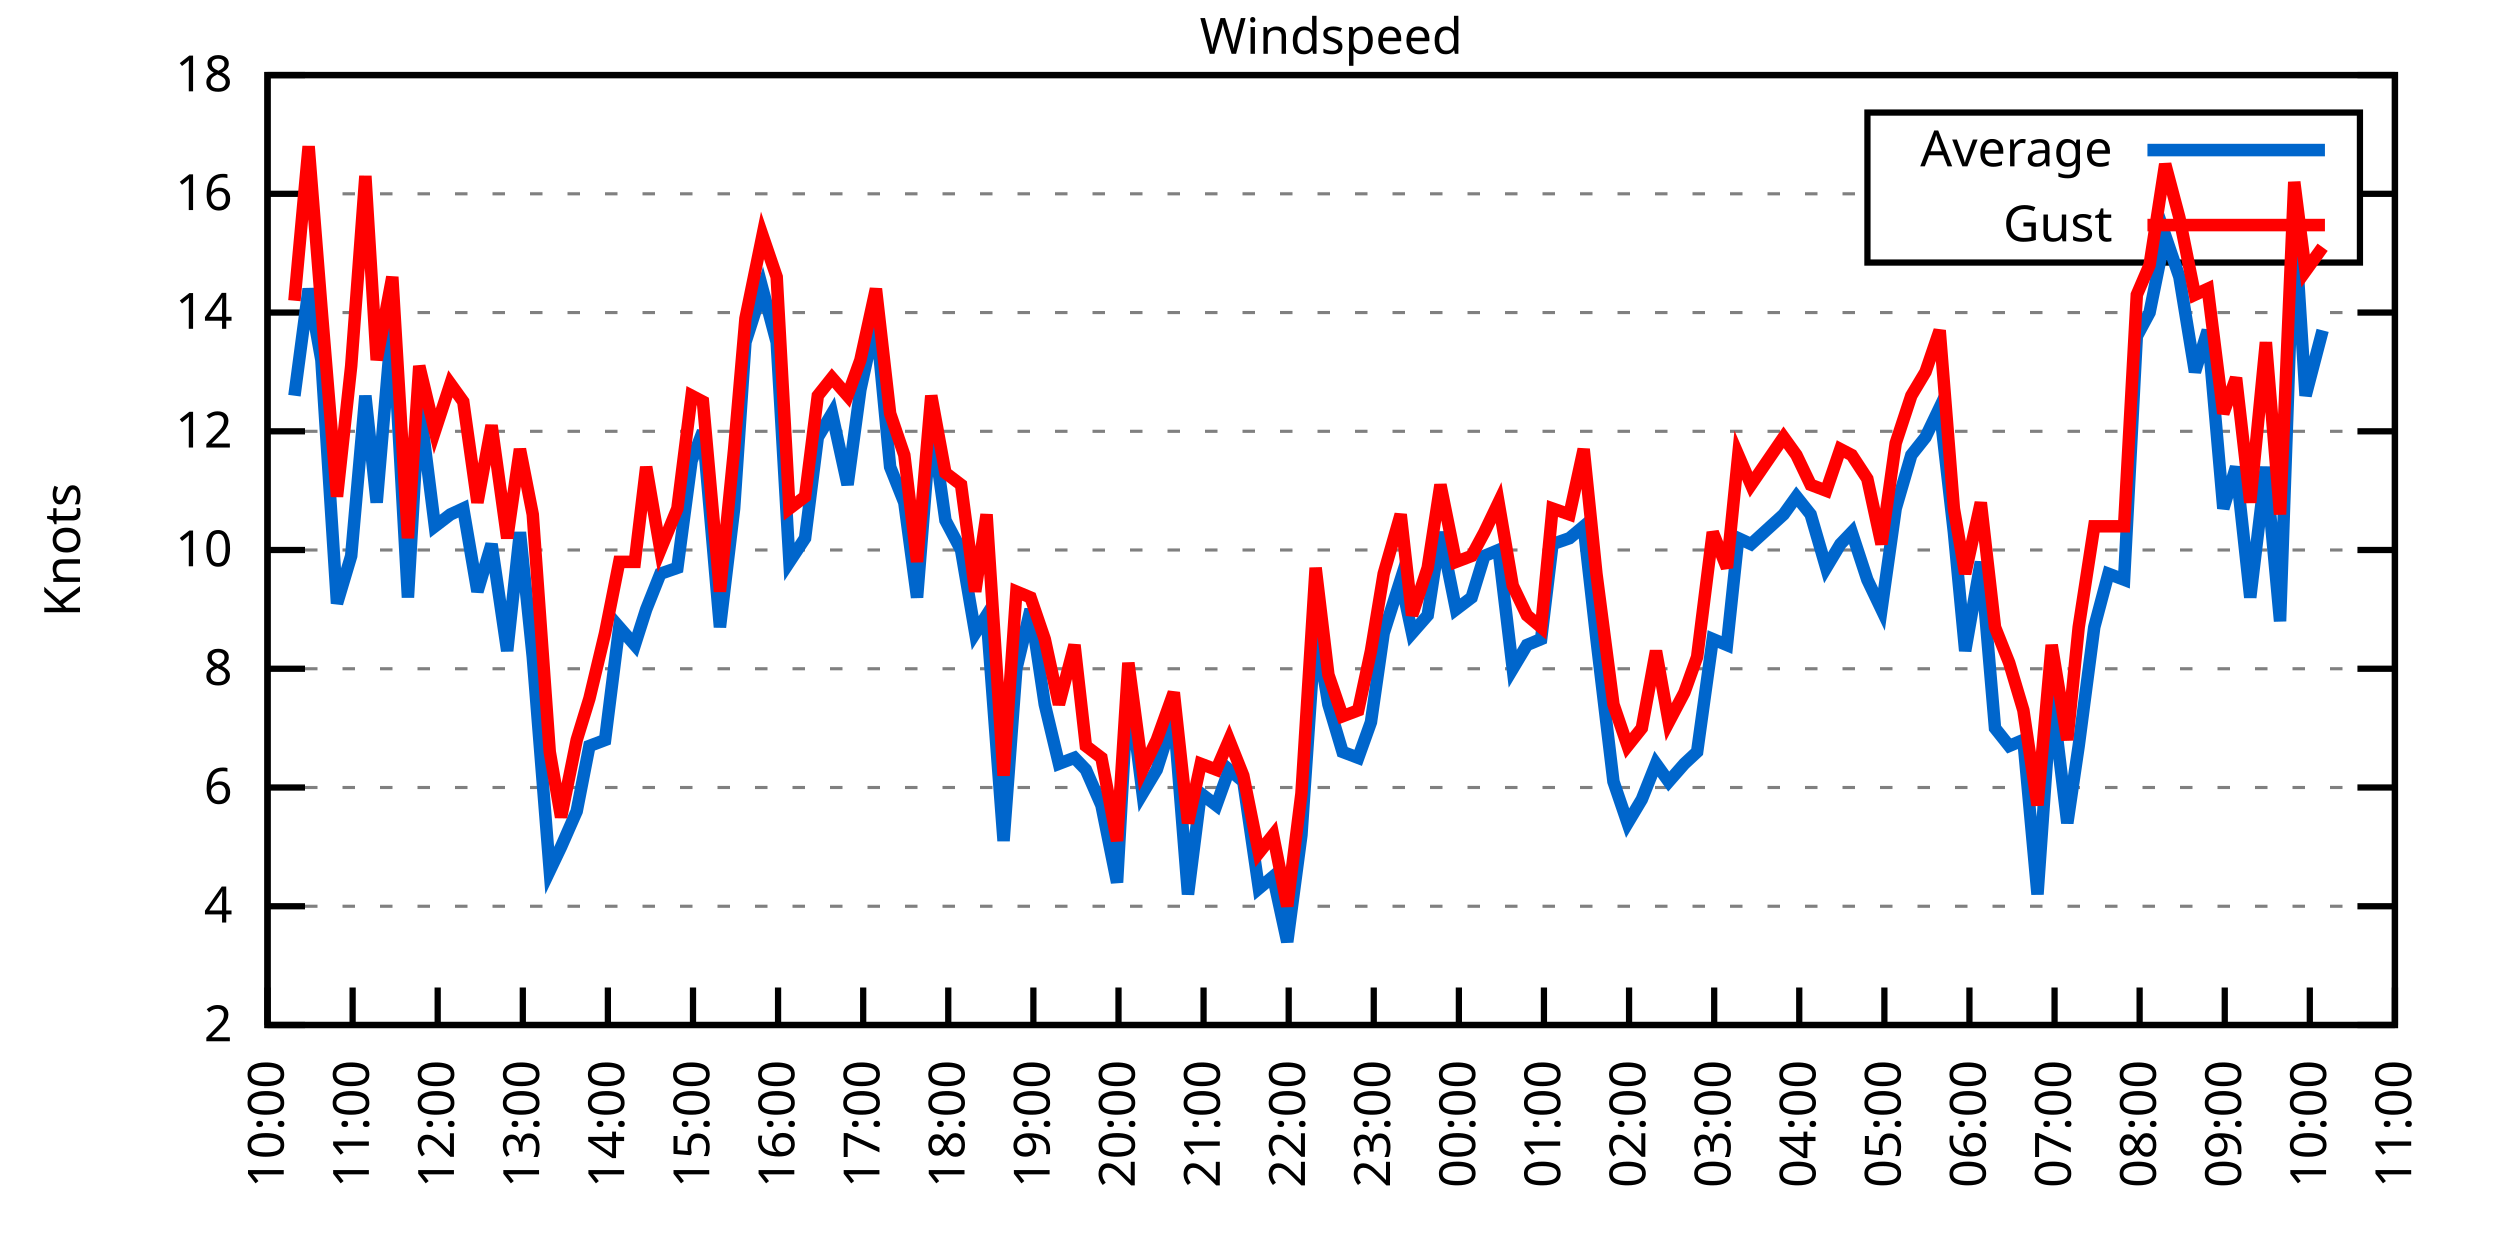
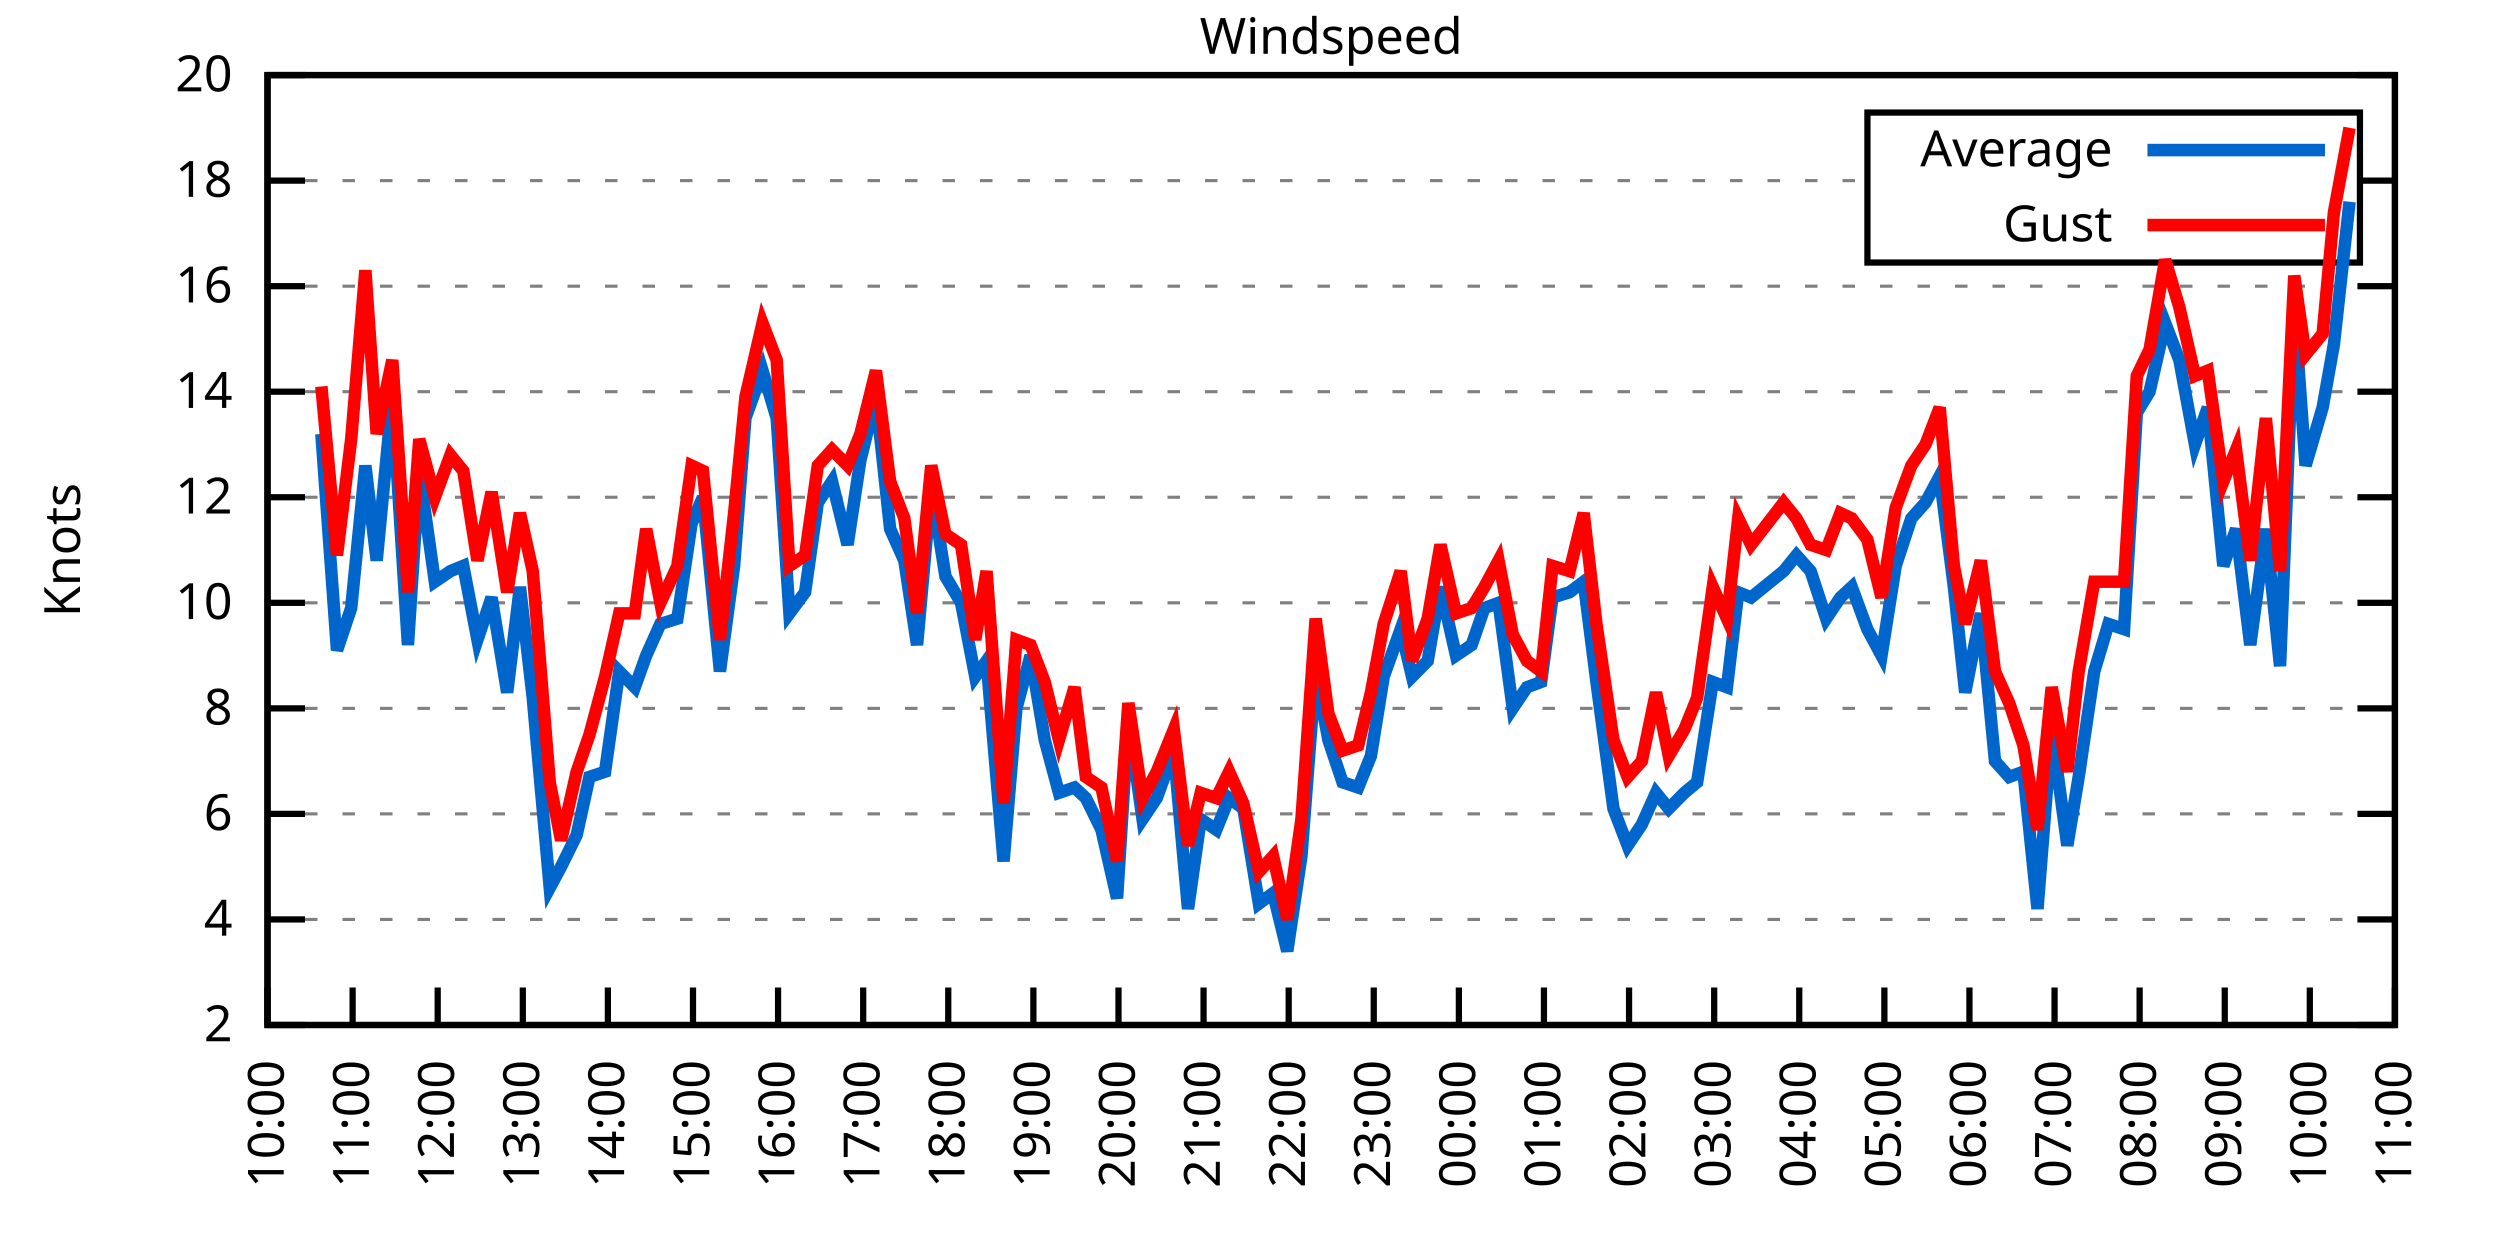
<svg xmlns="http://www.w3.org/2000/svg" xmlns:xlink="http://www.w3.org/1999/xlink" width="400" height="200" viewBox="0 0 400 200">
  <g id="gnuplot_canvas">
    <rect x="0" y="0" width="400" height="200" fill="none" />
    <defs>
      <circle id="gpDot" r="0.5" stroke-width="0.5" stroke="currentColor" />
      <path id="gpPt0" stroke-width="0.333" stroke="currentColor" d="M-1,0 h2 M0,-1 v2" />
      <path id="gpPt1" stroke-width="0.333" stroke="currentColor" d="M-1,-1 L1,1 M1,-1 L-1,1" />
      <path id="gpPt2" stroke-width="0.333" stroke="currentColor" d="M-1,0 L1,0 M0,-1 L0,1 M-1,-1 L1,1 M-1,1 L1,-1" />
      <rect id="gpPt3" stroke-width="0.333" stroke="currentColor" x="-1" y="-1" width="2" height="2" />
      <rect id="gpPt4" stroke-width="0.333" stroke="currentColor" fill="currentColor" x="-1" y="-1" width="2" height="2" />
      <circle id="gpPt5" stroke-width="0.333" stroke="currentColor" cx="0" cy="0" r="1" />
      <use xlink:href="#gpPt5" id="gpPt6" fill="currentColor" stroke="none" />
      <path id="gpPt7" stroke-width="0.333" stroke="currentColor" d="M0,-1.33 L-1.33,0.67 L1.33,0.67 z" />
      <use xlink:href="#gpPt7" id="gpPt8" fill="currentColor" stroke="none" />
      <use xlink:href="#gpPt7" id="gpPt9" stroke="currentColor" transform="rotate(180)" />
      <use xlink:href="#gpPt9" id="gpPt10" fill="currentColor" stroke="none" />
      <use xlink:href="#gpPt3" id="gpPt11" stroke="currentColor" transform="rotate(45)" />
      <use xlink:href="#gpPt11" id="gpPt12" fill="currentColor" stroke="none" />
      <path id="gpPt13" stroke-width="0.333" stroke="currentColor" d="M0,1.330 L1.265,0.411 L0.782,-1.067 L-0.782,-1.076 L-1.265,0.411 z" />
      <use xlink:href="#gpPt13" id="gpPt14" fill="currentColor" stroke="none" />
      <filter id="textbox" filterUnits="objectBoundingBox" x="0" y="0" height="1" width="1">
        <feFlood flood-color="white" flood-opacity="1" result="bgnd" />
        <feComposite in="SourceGraphic" in2="bgnd" operator="atop" />
      </filter>
      <filter id="greybox" filterUnits="objectBoundingBox" x="0" y="0" height="1" width="1">
        <feFlood flood-color="lightgrey" flood-opacity="1" result="grey" />
        <feComposite in="SourceGraphic" in2="grey" operator="atop" />
      </filter>
    </defs>
    <g fill="none" color="white" stroke="currentColor" stroke-width="1.00" stroke-linecap="butt" stroke-linejoin="miter">
</g>
    <g fill="none" color="black" stroke="currentColor" stroke-width="1.00" stroke-linecap="butt" stroke-linejoin="miter">
      <g stroke="none" shape-rendering="crispEdges">
        <polygon fill="rgb(255, 255, 255)" points="42.80,164.00 383.18,164.00 383.18,12.02 42.80,12.02 " />
      </g>
    </g>
    <g fill="none" color="black" stroke="currentColor" stroke-width="1.00" stroke-linecap="butt" stroke-linejoin="miter">
</g>
    <g fill="none" color="black" stroke="black" stroke-width="0.50" stroke-linecap="butt" stroke-linejoin="miter">
</g>
    <g fill="none" color="gray" stroke="currentColor" stroke-width="0.50" stroke-linecap="butt" stroke-linejoin="miter">
      <path stroke="gray" stroke-dasharray="2,4" class="gridline" d="M42.80,164.00 L383.19,164.00  " />
    </g>
    <g fill="none" color="gray" stroke="gray" stroke-width="1.00" stroke-linecap="butt" stroke-linejoin="miter">
</g>
    <g fill="none" color="black" stroke="currentColor" stroke-width="1.00" stroke-linecap="butt" stroke-linejoin="miter">
      <path stroke="black" d="M42.80,164.00 L48.80,164.00 M383.19,164.00 L377.19,164.00  " />
      <g transform="translate(37.20,166.60)" stroke="none" fill="black" font-family="Sans" font-size="8.00" text-anchor="end">
        <text>
          <tspan font-family="Sans"> 2</tspan>
        </text>
      </g>
    </g>
    <g fill="none" color="black" stroke="currentColor" stroke-width="1.00" stroke-linecap="butt" stroke-linejoin="miter">
</g>
    <g fill="none" color="black" stroke="black" stroke-width="0.50" stroke-linecap="butt" stroke-linejoin="miter">
</g>
    <g fill="none" color="gray" stroke="currentColor" stroke-width="0.50" stroke-linecap="butt" stroke-linejoin="miter">
-       <path stroke="gray" stroke-dasharray="2,4" class="gridline" d="M42.80,145.00 L383.19,145.00  " />
-     </g>
-     <g fill="none" color="gray" stroke="gray" stroke-width="1.00" stroke-linecap="butt" stroke-linejoin="miter">
- </g>
-     <g fill="none" color="black" stroke="currentColor" stroke-width="1.00" stroke-linecap="butt" stroke-linejoin="miter">
-       <path stroke="black" d="M42.80,145.00 L48.80,145.00 M383.19,145.00 L377.19,145.00  " />
-       <g transform="translate(37.20,147.60)" stroke="none" fill="black" font-family="Sans" font-size="8.00" text-anchor="end">
+       <path stroke="gray" stroke-dasharray="2,4" class="gridline" d="M42.80,147.11 L383.19,147.11  " />
+     </g>
+     <g fill="none" color="gray" stroke="gray" stroke-width="1.00" stroke-linecap="butt" stroke-linejoin="miter">
+ </g>
+     <g fill="none" color="black" stroke="currentColor" stroke-width="1.00" stroke-linecap="butt" stroke-linejoin="miter">
+       <path stroke="black" d="M42.80,147.11 L48.80,147.11 M383.19,147.11 L377.19,147.11  " />
+       <g transform="translate(37.20,149.71)" stroke="none" fill="black" font-family="Sans" font-size="8.00" text-anchor="end">
        <text>
          <tspan font-family="Sans"> 4</tspan>
        </text>
      </g>
    </g>
    <g fill="none" color="black" stroke="currentColor" stroke-width="1.00" stroke-linecap="butt" stroke-linejoin="miter">
</g>
    <g fill="none" color="black" stroke="black" stroke-width="0.50" stroke-linecap="butt" stroke-linejoin="miter">
</g>
    <g fill="none" color="gray" stroke="currentColor" stroke-width="0.50" stroke-linecap="butt" stroke-linejoin="miter">
-       <path stroke="gray" stroke-dasharray="2,4" class="gridline" d="M42.80,126.00 L383.19,126.00  " />
-     </g>
-     <g fill="none" color="gray" stroke="gray" stroke-width="1.00" stroke-linecap="butt" stroke-linejoin="miter">
- </g>
-     <g fill="none" color="black" stroke="currentColor" stroke-width="1.00" stroke-linecap="butt" stroke-linejoin="miter">
-       <path stroke="black" d="M42.80,126.00 L48.80,126.00 M383.19,126.00 L377.19,126.00  " />
-       <g transform="translate(37.20,128.60)" stroke="none" fill="black" font-family="Sans" font-size="8.00" text-anchor="end">
+       <path stroke="gray" stroke-dasharray="2,4" class="gridline" d="M42.80,130.22 L383.19,130.22  " />
+     </g>
+     <g fill="none" color="gray" stroke="gray" stroke-width="1.00" stroke-linecap="butt" stroke-linejoin="miter">
+ </g>
+     <g fill="none" color="black" stroke="currentColor" stroke-width="1.00" stroke-linecap="butt" stroke-linejoin="miter">
+       <path stroke="black" d="M42.80,130.22 L48.80,130.22 M383.19,130.22 L377.19,130.22  " />
+       <g transform="translate(37.20,132.82)" stroke="none" fill="black" font-family="Sans" font-size="8.00" text-anchor="end">
        <text>
          <tspan font-family="Sans"> 6</tspan>
        </text>
      </g>
    </g>
    <g fill="none" color="black" stroke="currentColor" stroke-width="1.00" stroke-linecap="butt" stroke-linejoin="miter">
</g>
    <g fill="none" color="black" stroke="black" stroke-width="0.50" stroke-linecap="butt" stroke-linejoin="miter">
</g>
    <g fill="none" color="gray" stroke="currentColor" stroke-width="0.50" stroke-linecap="butt" stroke-linejoin="miter">
-       <path stroke="gray" stroke-dasharray="2,4" class="gridline" d="M42.80,107.00 L383.19,107.00  " />
-     </g>
-     <g fill="none" color="gray" stroke="gray" stroke-width="1.00" stroke-linecap="butt" stroke-linejoin="miter">
- </g>
-     <g fill="none" color="black" stroke="currentColor" stroke-width="1.00" stroke-linecap="butt" stroke-linejoin="miter">
-       <path stroke="black" d="M42.80,107.00 L48.80,107.00 M383.19,107.00 L377.19,107.00  " />
-       <g transform="translate(37.20,109.60)" stroke="none" fill="black" font-family="Sans" font-size="8.00" text-anchor="end">
+       <path stroke="gray" stroke-dasharray="2,4" class="gridline" d="M42.80,113.34 L383.19,113.34  " />
+     </g>
+     <g fill="none" color="gray" stroke="gray" stroke-width="1.00" stroke-linecap="butt" stroke-linejoin="miter">
+ </g>
+     <g fill="none" color="black" stroke="currentColor" stroke-width="1.00" stroke-linecap="butt" stroke-linejoin="miter">
+       <path stroke="black" d="M42.80,113.34 L48.80,113.34 M383.19,113.34 L377.19,113.34  " />
+       <g transform="translate(37.20,115.94)" stroke="none" fill="black" font-family="Sans" font-size="8.00" text-anchor="end">
        <text>
          <tspan font-family="Sans"> 8</tspan>
        </text>
      </g>
    </g>
    <g fill="none" color="black" stroke="currentColor" stroke-width="1.00" stroke-linecap="butt" stroke-linejoin="miter">
</g>
    <g fill="none" color="black" stroke="black" stroke-width="0.50" stroke-linecap="butt" stroke-linejoin="miter">
</g>
    <g fill="none" color="gray" stroke="currentColor" stroke-width="0.50" stroke-linecap="butt" stroke-linejoin="miter">
-       <path stroke="gray" stroke-dasharray="2,4" class="gridline" d="M42.80,88.00 L383.19,88.00  " />
-     </g>
-     <g fill="none" color="gray" stroke="gray" stroke-width="1.00" stroke-linecap="butt" stroke-linejoin="miter">
- </g>
-     <g fill="none" color="black" stroke="currentColor" stroke-width="1.00" stroke-linecap="butt" stroke-linejoin="miter">
-       <path stroke="black" d="M42.80,88.00 L48.80,88.00 M383.19,88.00 L377.19,88.00  " />
-       <g transform="translate(37.20,90.60)" stroke="none" fill="black" font-family="Sans" font-size="8.00" text-anchor="end">
+       <path stroke="gray" stroke-dasharray="2,4" class="gridline" d="M42.80,96.45 L383.19,96.45  " />
+     </g>
+     <g fill="none" color="gray" stroke="gray" stroke-width="1.00" stroke-linecap="butt" stroke-linejoin="miter">
+ </g>
+     <g fill="none" color="black" stroke="currentColor" stroke-width="1.00" stroke-linecap="butt" stroke-linejoin="miter">
+       <path stroke="black" d="M42.80,96.45 L48.80,96.45 M383.19,96.45 L377.19,96.45  " />
+       <g transform="translate(37.20,99.05)" stroke="none" fill="black" font-family="Sans" font-size="8.00" text-anchor="end">
        <text>
          <tspan font-family="Sans"> 10</tspan>
        </text>
      </g>
    </g>
    <g fill="none" color="black" stroke="currentColor" stroke-width="1.00" stroke-linecap="butt" stroke-linejoin="miter">
</g>
    <g fill="none" color="black" stroke="black" stroke-width="0.50" stroke-linecap="butt" stroke-linejoin="miter">
</g>
    <g fill="none" color="gray" stroke="currentColor" stroke-width="0.50" stroke-linecap="butt" stroke-linejoin="miter">
-       <path stroke="gray" stroke-dasharray="2,4" class="gridline" d="M42.80,69.01 L383.19,69.01  " />
-     </g>
-     <g fill="none" color="gray" stroke="gray" stroke-width="1.00" stroke-linecap="butt" stroke-linejoin="miter">
- </g>
-     <g fill="none" color="black" stroke="currentColor" stroke-width="1.00" stroke-linecap="butt" stroke-linejoin="miter">
-       <path stroke="black" d="M42.80,69.01 L48.80,69.01 M383.19,69.01 L377.19,69.01  " />
-       <g transform="translate(37.20,71.61)" stroke="none" fill="black" font-family="Sans" font-size="8.00" text-anchor="end">
+       <path stroke="gray" stroke-dasharray="2,4" class="gridline" d="M42.80,79.56 L383.19,79.56  " />
+     </g>
+     <g fill="none" color="gray" stroke="gray" stroke-width="1.00" stroke-linecap="butt" stroke-linejoin="miter">
+ </g>
+     <g fill="none" color="black" stroke="currentColor" stroke-width="1.00" stroke-linecap="butt" stroke-linejoin="miter">
+       <path stroke="black" d="M42.80,79.56 L48.80,79.56 M383.19,79.56 L377.19,79.56  " />
+       <g transform="translate(37.20,82.16)" stroke="none" fill="black" font-family="Sans" font-size="8.00" text-anchor="end">
        <text>
          <tspan font-family="Sans"> 12</tspan>
        </text>
      </g>
    </g>
    <g fill="none" color="black" stroke="currentColor" stroke-width="1.00" stroke-linecap="butt" stroke-linejoin="miter">
</g>
    <g fill="none" color="black" stroke="black" stroke-width="0.50" stroke-linecap="butt" stroke-linejoin="miter">
</g>
    <g fill="none" color="gray" stroke="currentColor" stroke-width="0.50" stroke-linecap="butt" stroke-linejoin="miter">
-       <path stroke="gray" stroke-dasharray="2,4" class="gridline" d="M42.80,50.01 L383.19,50.01  " />
-     </g>
-     <g fill="none" color="gray" stroke="gray" stroke-width="1.00" stroke-linecap="butt" stroke-linejoin="miter">
- </g>
-     <g fill="none" color="black" stroke="currentColor" stroke-width="1.00" stroke-linecap="butt" stroke-linejoin="miter">
-       <path stroke="black" d="M42.80,50.01 L48.80,50.01 M383.19,50.01 L377.19,50.01  " />
-       <g transform="translate(37.20,52.61)" stroke="none" fill="black" font-family="Sans" font-size="8.00" text-anchor="end">
+       <path stroke="gray" stroke-dasharray="2,4" class="gridline" d="M42.80,62.67 L383.19,62.67  " />
+     </g>
+     <g fill="none" color="gray" stroke="gray" stroke-width="1.00" stroke-linecap="butt" stroke-linejoin="miter">
+ </g>
+     <g fill="none" color="black" stroke="currentColor" stroke-width="1.00" stroke-linecap="butt" stroke-linejoin="miter">
+       <path stroke="black" d="M42.80,62.67 L48.80,62.67 M383.19,62.67 L377.19,62.67  " />
+       <g transform="translate(37.20,65.27)" stroke="none" fill="black" font-family="Sans" font-size="8.00" text-anchor="end">
        <text>
          <tspan font-family="Sans"> 14</tspan>
        </text>
      </g>
    </g>
    <g fill="none" color="black" stroke="currentColor" stroke-width="1.00" stroke-linecap="butt" stroke-linejoin="miter">
</g>
    <g fill="none" color="black" stroke="black" stroke-width="0.50" stroke-linecap="butt" stroke-linejoin="miter">
</g>
    <g fill="none" color="gray" stroke="currentColor" stroke-width="0.50" stroke-linecap="butt" stroke-linejoin="miter">
-       <path stroke="gray" stroke-dasharray="2,4" class="gridline" d="M42.80,31.01 L298.79,31.01 M377.59,31.01 L383.19,31.01  " />
-     </g>
-     <g fill="none" color="gray" stroke="gray" stroke-width="1.00" stroke-linecap="butt" stroke-linejoin="miter">
- </g>
-     <g fill="none" color="black" stroke="currentColor" stroke-width="1.00" stroke-linecap="butt" stroke-linejoin="miter">
-       <path stroke="black" d="M42.80,31.01 L48.80,31.01 M383.19,31.01 L377.19,31.01  " />
-       <g transform="translate(37.20,33.61)" stroke="none" fill="black" font-family="Sans" font-size="8.00" text-anchor="end">
+       <path stroke="gray" stroke-dasharray="2,4" class="gridline" d="M42.80,45.79 L383.19,45.79  " />
+     </g>
+     <g fill="none" color="gray" stroke="gray" stroke-width="1.00" stroke-linecap="butt" stroke-linejoin="miter">
+ </g>
+     <g fill="none" color="black" stroke="currentColor" stroke-width="1.00" stroke-linecap="butt" stroke-linejoin="miter">
+       <path stroke="black" d="M42.80,45.79 L48.80,45.79 M383.19,45.79 L377.19,45.79  " />
+       <g transform="translate(37.20,48.39)" stroke="none" fill="black" font-family="Sans" font-size="8.00" text-anchor="end">
        <text>
          <tspan font-family="Sans"> 16</tspan>
+         </text>
+       </g>
+     </g>
+     <g fill="none" color="black" stroke="currentColor" stroke-width="1.00" stroke-linecap="butt" stroke-linejoin="miter">
+ </g>
+     <g fill="none" color="black" stroke="black" stroke-width="0.50" stroke-linecap="butt" stroke-linejoin="miter">
+ </g>
+     <g fill="none" color="gray" stroke="currentColor" stroke-width="0.50" stroke-linecap="butt" stroke-linejoin="miter">
+       <path stroke="gray" stroke-dasharray="2,4" class="gridline" d="M42.80,28.90 L298.79,28.90 M377.59,28.90 L383.19,28.90  " />
+     </g>
+     <g fill="none" color="gray" stroke="gray" stroke-width="1.00" stroke-linecap="butt" stroke-linejoin="miter">
+ </g>
+     <g fill="none" color="black" stroke="currentColor" stroke-width="1.00" stroke-linecap="butt" stroke-linejoin="miter">
+       <path stroke="black" d="M42.80,28.90 L48.80,28.90 M383.19,28.90 L377.19,28.90  " />
+       <g transform="translate(37.20,31.50)" stroke="none" fill="black" font-family="Sans" font-size="8.00" text-anchor="end">
+         <text>
+           <tspan font-family="Sans"> 18</tspan>
        </text>
      </g>
    </g>
    <g fill="none" color="black" stroke="currentColor" stroke-width="1.00" stroke-linecap="butt" stroke-linejoin="miter">
</g>
    <g fill="none" color="black" stroke="black" stroke-width="0.50" stroke-linecap="butt" stroke-linejoin="miter">
</g>
    <g fill="none" color="gray" stroke="currentColor" stroke-width="0.50" stroke-linecap="butt" stroke-linejoin="miter">
      <path stroke="gray" stroke-dasharray="2,4" class="gridline" d="M42.80,12.01 L383.19,12.01  " />
    </g>
    <g fill="none" color="gray" stroke="gray" stroke-width="1.00" stroke-linecap="butt" stroke-linejoin="miter">
</g>
    <g fill="none" color="black" stroke="currentColor" stroke-width="1.00" stroke-linecap="butt" stroke-linejoin="miter">
      <path stroke="black" d="M42.80,12.01 L48.80,12.01 M383.19,12.01 L377.19,12.01  " />
      <g transform="translate(37.20,14.61)" stroke="none" fill="black" font-family="Sans" font-size="8.00" text-anchor="end">
        <text>
-           <tspan font-family="Sans"> 18</tspan>
+           <tspan font-family="Sans"> 20</tspan>
        </text>
      </g>
    </g>
    <g fill="none" color="black" stroke="currentColor" stroke-width="1.00" stroke-linecap="butt" stroke-linejoin="miter">
      <path stroke="black" d="M42.80,164.00 L42.80,158.00  " />
      <g transform="translate(45.40,169.60) rotate(270.00)" stroke="none" fill="black" font-family="Sans" font-size="8.00" text-anchor="end">
        <text>
          <tspan font-family="Sans">10:00</tspan>
        </text>
      </g>
    </g>
    <g fill="none" color="black" stroke="currentColor" stroke-width="1.00" stroke-linecap="butt" stroke-linejoin="miter">
      <path stroke="black" d="M56.42,164.00 L56.42,158.00  " />
      <g transform="translate(59.02,169.60) rotate(270.00)" stroke="none" fill="black" font-family="Sans" font-size="8.00" text-anchor="end">
        <text>
          <tspan font-family="Sans">11:00</tspan>
        </text>
      </g>
    </g>
    <g fill="none" color="black" stroke="currentColor" stroke-width="1.00" stroke-linecap="butt" stroke-linejoin="miter">
      <path stroke="black" d="M70.03,164.00 L70.03,158.00  " />
      <g transform="translate(72.63,169.60) rotate(270.00)" stroke="none" fill="black" font-family="Sans" font-size="8.00" text-anchor="end">
        <text>
          <tspan font-family="Sans">12:00</tspan>
        </text>
      </g>
    </g>
    <g fill="none" color="black" stroke="currentColor" stroke-width="1.00" stroke-linecap="butt" stroke-linejoin="miter">
      <path stroke="black" d="M83.65,164.00 L83.65,158.00  " />
      <g transform="translate(86.25,169.60) rotate(270.00)" stroke="none" fill="black" font-family="Sans" font-size="8.00" text-anchor="end">
        <text>
          <tspan font-family="Sans">13:00</tspan>
        </text>
      </g>
    </g>
    <g fill="none" color="black" stroke="currentColor" stroke-width="1.00" stroke-linecap="butt" stroke-linejoin="miter">
      <path stroke="black" d="M97.26,164.00 L97.26,158.00  " />
      <g transform="translate(99.86,169.60) rotate(270.00)" stroke="none" fill="black" font-family="Sans" font-size="8.00" text-anchor="end">
        <text>
          <tspan font-family="Sans">14:00</tspan>
        </text>
      </g>
    </g>
    <g fill="none" color="black" stroke="currentColor" stroke-width="1.00" stroke-linecap="butt" stroke-linejoin="miter">
      <path stroke="black" d="M110.88,164.00 L110.88,158.00  " />
      <g transform="translate(113.48,169.60) rotate(270.00)" stroke="none" fill="black" font-family="Sans" font-size="8.00" text-anchor="end">
        <text>
          <tspan font-family="Sans">15:00</tspan>
        </text>
      </g>
    </g>
    <g fill="none" color="black" stroke="currentColor" stroke-width="1.00" stroke-linecap="butt" stroke-linejoin="miter">
      <path stroke="black" d="M124.49,164.00 L124.49,158.00  " />
      <g transform="translate(127.09,169.60) rotate(270.00)" stroke="none" fill="black" font-family="Sans" font-size="8.00" text-anchor="end">
        <text>
          <tspan font-family="Sans">16:00</tspan>
        </text>
      </g>
    </g>
    <g fill="none" color="black" stroke="currentColor" stroke-width="1.00" stroke-linecap="butt" stroke-linejoin="miter">
      <path stroke="black" d="M138.11,164.00 L138.11,158.00  " />
      <g transform="translate(140.71,169.60) rotate(270.00)" stroke="none" fill="black" font-family="Sans" font-size="8.00" text-anchor="end">
        <text>
          <tspan font-family="Sans">17:00</tspan>
        </text>
      </g>
    </g>
    <g fill="none" color="black" stroke="currentColor" stroke-width="1.00" stroke-linecap="butt" stroke-linejoin="miter">
      <path stroke="black" d="M151.72,164.00 L151.72,158.00  " />
      <g transform="translate(154.32,169.60) rotate(270.00)" stroke="none" fill="black" font-family="Sans" font-size="8.00" text-anchor="end">
        <text>
          <tspan font-family="Sans">18:00</tspan>
        </text>
      </g>
    </g>
    <g fill="none" color="black" stroke="currentColor" stroke-width="1.00" stroke-linecap="butt" stroke-linejoin="miter">
      <path stroke="black" d="M165.34,164.00 L165.34,158.00  " />
      <g transform="translate(167.94,169.60) rotate(270.00)" stroke="none" fill="black" font-family="Sans" font-size="8.00" text-anchor="end">
        <text>
          <tspan font-family="Sans">19:00</tspan>
        </text>
      </g>
    </g>
    <g fill="none" color="black" stroke="currentColor" stroke-width="1.00" stroke-linecap="butt" stroke-linejoin="miter">
      <path stroke="black" d="M178.96,164.00 L178.96,158.00  " />
      <g transform="translate(181.56,169.60) rotate(270.00)" stroke="none" fill="black" font-family="Sans" font-size="8.00" text-anchor="end">
        <text>
          <tspan font-family="Sans">20:00</tspan>
        </text>
      </g>
    </g>
    <g fill="none" color="black" stroke="currentColor" stroke-width="1.00" stroke-linecap="butt" stroke-linejoin="miter">
      <path stroke="black" d="M192.57,164.00 L192.57,158.00  " />
      <g transform="translate(195.17,169.60) rotate(270.00)" stroke="none" fill="black" font-family="Sans" font-size="8.00" text-anchor="end">
        <text>
          <tspan font-family="Sans">21:00</tspan>
        </text>
      </g>
    </g>
    <g fill="none" color="black" stroke="currentColor" stroke-width="1.00" stroke-linecap="butt" stroke-linejoin="miter">
      <path stroke="black" d="M206.19,164.00 L206.19,158.00  " />
      <g transform="translate(208.79,169.60) rotate(270.00)" stroke="none" fill="black" font-family="Sans" font-size="8.00" text-anchor="end">
        <text>
          <tspan font-family="Sans">22:00</tspan>
        </text>
      </g>
    </g>
    <g fill="none" color="black" stroke="currentColor" stroke-width="1.00" stroke-linecap="butt" stroke-linejoin="miter">
      <path stroke="black" d="M219.80,164.00 L219.80,158.00  " />
      <g transform="translate(222.40,169.60) rotate(270.00)" stroke="none" fill="black" font-family="Sans" font-size="8.00" text-anchor="end">
        <text>
          <tspan font-family="Sans">23:00</tspan>
        </text>
      </g>
    </g>
    <g fill="none" color="black" stroke="currentColor" stroke-width="1.00" stroke-linecap="butt" stroke-linejoin="miter">
      <path stroke="black" d="M233.42,164.00 L233.42,158.00  " />
      <g transform="translate(236.02,169.60) rotate(270.00)" stroke="none" fill="black" font-family="Sans" font-size="8.00" text-anchor="end">
        <text>
          <tspan font-family="Sans">00:00</tspan>
        </text>
      </g>
    </g>
    <g fill="none" color="black" stroke="currentColor" stroke-width="1.00" stroke-linecap="butt" stroke-linejoin="miter">
      <path stroke="black" d="M247.03,164.00 L247.03,158.00  " />
      <g transform="translate(249.63,169.60) rotate(270.00)" stroke="none" fill="black" font-family="Sans" font-size="8.00" text-anchor="end">
        <text>
          <tspan font-family="Sans">01:00</tspan>
        </text>
      </g>
    </g>
    <g fill="none" color="black" stroke="currentColor" stroke-width="1.00" stroke-linecap="butt" stroke-linejoin="miter">
      <path stroke="black" d="M260.65,164.00 L260.65,158.00  " />
      <g transform="translate(263.25,169.60) rotate(270.00)" stroke="none" fill="black" font-family="Sans" font-size="8.00" text-anchor="end">
        <text>
          <tspan font-family="Sans">02:00</tspan>
        </text>
      </g>
    </g>
    <g fill="none" color="black" stroke="currentColor" stroke-width="1.00" stroke-linecap="butt" stroke-linejoin="miter">
      <path stroke="black" d="M274.27,164.00 L274.27,158.00  " />
      <g transform="translate(276.87,169.60) rotate(270.00)" stroke="none" fill="black" font-family="Sans" font-size="8.00" text-anchor="end">
        <text>
          <tspan font-family="Sans">03:00</tspan>
        </text>
      </g>
    </g>
    <g fill="none" color="black" stroke="currentColor" stroke-width="1.00" stroke-linecap="butt" stroke-linejoin="miter">
      <path stroke="black" d="M287.88,164.00 L287.88,158.00  " />
      <g transform="translate(290.48,169.60) rotate(270.00)" stroke="none" fill="black" font-family="Sans" font-size="8.00" text-anchor="end">
        <text>
          <tspan font-family="Sans">04:00</tspan>
        </text>
      </g>
    </g>
    <g fill="none" color="black" stroke="currentColor" stroke-width="1.00" stroke-linecap="butt" stroke-linejoin="miter">
      <path stroke="black" d="M301.50,164.00 L301.50,158.00  " />
      <g transform="translate(304.10,169.60) rotate(270.00)" stroke="none" fill="black" font-family="Sans" font-size="8.00" text-anchor="end">
        <text>
          <tspan font-family="Sans">05:00</tspan>
        </text>
      </g>
    </g>
    <g fill="none" color="black" stroke="currentColor" stroke-width="1.00" stroke-linecap="butt" stroke-linejoin="miter">
      <path stroke="black" d="M315.11,164.00 L315.11,158.00  " />
      <g transform="translate(317.71,169.60) rotate(270.00)" stroke="none" fill="black" font-family="Sans" font-size="8.00" text-anchor="end">
        <text>
          <tspan font-family="Sans">06:00</tspan>
        </text>
      </g>
    </g>
    <g fill="none" color="black" stroke="currentColor" stroke-width="1.00" stroke-linecap="butt" stroke-linejoin="miter">
      <path stroke="black" d="M328.73,164.00 L328.73,158.00  " />
      <g transform="translate(331.33,169.60) rotate(270.00)" stroke="none" fill="black" font-family="Sans" font-size="8.00" text-anchor="end">
        <text>
          <tspan font-family="Sans">07:00</tspan>
        </text>
      </g>
    </g>
    <g fill="none" color="black" stroke="currentColor" stroke-width="1.00" stroke-linecap="butt" stroke-linejoin="miter">
      <path stroke="black" d="M342.34,164.00 L342.34,158.00  " />
      <g transform="translate(344.94,169.60) rotate(270.00)" stroke="none" fill="black" font-family="Sans" font-size="8.00" text-anchor="end">
        <text>
          <tspan font-family="Sans">08:00</tspan>
        </text>
      </g>
    </g>
    <g fill="none" color="black" stroke="currentColor" stroke-width="1.00" stroke-linecap="butt" stroke-linejoin="miter">
      <path stroke="black" d="M355.96,164.00 L355.96,158.00  " />
      <g transform="translate(358.56,169.60) rotate(270.00)" stroke="none" fill="black" font-family="Sans" font-size="8.00" text-anchor="end">
        <text>
          <tspan font-family="Sans">09:00</tspan>
        </text>
      </g>
    </g>
    <g fill="none" color="black" stroke="currentColor" stroke-width="1.00" stroke-linecap="butt" stroke-linejoin="miter">
      <path stroke="black" d="M369.57,164.00 L369.57,158.00  " />
      <g transform="translate(372.17,169.60) rotate(270.00)" stroke="none" fill="black" font-family="Sans" font-size="8.00" text-anchor="end">
        <text>
          <tspan font-family="Sans">10:00</tspan>
        </text>
      </g>
    </g>
    <g fill="none" color="black" stroke="currentColor" stroke-width="1.00" stroke-linecap="butt" stroke-linejoin="miter">
      <path stroke="black" d="M383.19,164.00 L383.19,158.00  " />
      <g transform="translate(385.79,169.60) rotate(270.00)" stroke="none" fill="black" font-family="Sans" font-size="8.00" text-anchor="end">
        <text>
          <tspan font-family="Sans">11:00</tspan>
        </text>
      </g>
    </g>
    <g fill="none" color="black" stroke="currentColor" stroke-width="1.00" stroke-linecap="butt" stroke-linejoin="miter">
</g>
    <g fill="none" color="black" stroke="currentColor" stroke-width="1.00" stroke-linecap="butt" stroke-linejoin="miter">
      <path stroke="black" d="M42.80,12.01 L42.80,164.00 L383.19,164.00 L383.19,12.01 L42.80,12.01 Z  " />
    </g>
    <g fill="none" color="black" stroke="currentColor" stroke-width="1.00" stroke-linecap="butt" stroke-linejoin="miter">
</g>
    <g fill="none" color="black" stroke="currentColor" stroke-width="1.00" stroke-linecap="butt" stroke-linejoin="miter">
      <path stroke="black" d="M298.79,42.01 L298.79,18.01 L377.59,18.01 L377.59,42.01 L298.79,42.01 Z  " />
    </g>
    <g id="Windspeed_plot_1">
      <g fill="none" color="white" stroke="black" stroke-width="2.00" stroke-linecap="butt" stroke-linejoin="miter">
</g>
      <g fill="none" color="black" stroke="currentColor" stroke-width="2.00" stroke-linecap="butt" stroke-linejoin="miter">
        <g transform="translate(337.99,26.61)" stroke="none" fill="black" font-family="Sans" font-size="8.00" text-anchor="end">
          <text>
            <tspan font-family="Sans">Average</tspan>
          </text>
        </g>
      </g>
      <g fill="none" color="black" stroke="currentColor" stroke-width="2.00" stroke-linecap="butt" stroke-linejoin="miter">
-         <path stroke="rgb(  0, 102, 204)" d="M343.59,24.01 L371.99,24.01 M47.11,63.31 L49.38,46.21 L51.42,57.61 L53.92,96.55 L56.19,88.95 L58.46,63.31   L60.27,80.41 L62.77,50.96 L65.27,95.60 L67.08,64.26 L69.58,84.21 L72.07,82.31 L74.12,81.36 L76.39,94.65   L78.65,87.06 L81.15,104.15 L83.19,85.16 L85.24,105.10 L87.96,139.30 L89.77,135.50 L92.27,129.80 L94.31,119.35   L96.81,118.40 L99.08,100.35 L101.57,103.20 L103.39,97.50 L105.66,91.80 L108.38,90.85 L110.65,73.76 L112.47,69.01   L115.19,100.35 L117.46,81.36 L119.27,54.76 L122.00,46.21 L124.27,54.76 L126.31,89.90 L128.81,86.11 L130.85,69.96   L133.12,66.16 L135.61,77.56 L137.66,62.36 L140.15,50.96 L142.42,74.71 L144.69,80.41 L146.73,95.60 L149.00,67.11   L151.27,83.26 L153.77,88.00 L156.04,101.30 L157.85,98.45 L160.57,134.55 L162.62,107.00 L164.89,97.50 L167.16,112.70   L169.43,122.20 L171.92,121.25 L173.74,123.15 L176.23,128.85 L178.73,141.20 L180.54,108.90 L182.81,126.95 L185.08,123.15   L187.81,114.60 L190.08,143.10 L192.12,126.95 L194.61,128.85 L196.66,123.15 L198.93,125.05 L201.42,142.15 L203.69,140.25   L205.96,150.70 L208.23,133.60 L210.50,100.35 L212.54,112.70 L214.81,120.30 L217.31,121.25 L219.35,115.55 L221.39,101.30   L224.11,92.75 L225.93,101.30 L228.43,98.45 L230.47,85.16 L232.96,97.50 L235.46,95.60 L237.50,88.95 L239.77,88.00   L242.04,107.00 L244.31,103.20 L246.58,102.25 L248.40,87.06 L251.12,86.11 L253.39,84.21 L255.43,102.25 L258.15,125.05   L260.42,131.70 L262.69,127.90 L264.96,122.20 L267.00,125.05 L269.50,122.20 L271.54,120.30 L274.04,102.25 L276.31,103.20   L278.12,86.11 L280.17,87.06 L285.38,82.31 L287.43,79.46 L289.70,82.31 L292.19,90.85 L294.46,87.06 L296.28,85.16   L298.77,92.75 L301.04,97.50 L303.31,81.36 L305.81,72.81 L308.08,69.96 L310.35,65.21 L312.62,85.16 L314.43,104.15   L316.93,89.90 L319.20,116.50 L321.47,119.35 L323.74,118.40 L326.00,143.10 L328.27,110.80 L330.77,131.70 L332.59,119.35   L335.08,100.35 L337.35,91.80 L339.85,92.75 L341.89,53.81 L343.93,50.01 L346.43,37.66 L348.70,44.31 L351.19,59.51   L353.24,52.86 L355.73,81.36 L357.77,74.71 L360.04,95.60 L362.54,74.71 L364.81,99.40 L367.08,34.81 L368.89,63.31   L371.62,52.86  " />
+         <path stroke="rgb(  0, 102, 204)" d="M343.59,24.01 L371.99,24.01 M51.42,69.43 L53.92,104.05 L56.19,97.29 L58.46,74.49 L60.27,89.69 L62.77,63.52   L65.27,103.20 L67.08,75.34 L69.58,93.07 L72.07,91.38 L74.12,90.54 L76.39,102.36 L78.65,95.60 L81.15,110.80   L83.19,93.92 L85.24,111.65 L87.96,142.05 L89.77,138.67 L92.27,133.60 L94.31,124.31 L96.81,123.47 L99.08,107.43   L101.57,109.96 L103.39,104.89 L105.66,99.83 L108.38,98.98 L110.65,83.78 L112.47,79.56 L115.19,107.43 L117.46,90.54   L119.27,66.90 L122.00,59.30 L124.27,66.90 L126.31,98.14 L128.81,94.76 L130.85,80.41 L133.12,77.03 L135.61,87.16   L137.66,73.65 L140.15,63.52 L142.42,84.63 L144.69,89.69 L146.73,103.20 L149.00,77.87 L151.27,92.23 L153.77,96.45   L156.04,108.27 L157.85,105.74 L160.57,137.82 L162.62,113.34 L164.89,104.89 L167.16,118.40 L169.43,126.85 L171.92,126.00   L173.74,127.69 L176.23,132.76 L178.73,143.73 L180.54,115.03 L182.81,131.07 L185.08,127.69 L187.81,120.09 L190.08,145.42   L192.12,131.07 L194.61,132.76 L196.66,127.69 L198.93,129.38 L201.42,144.58 L203.69,142.89 L205.96,152.18 L208.23,136.98   L210.50,107.43 L212.54,118.40 L214.81,125.16 L217.31,126.00 L219.35,120.94 L221.39,108.27 L224.11,100.67 L225.93,108.27   L228.43,105.74 L230.47,93.92 L232.96,104.89 L235.46,103.20 L237.50,97.29 L239.77,96.45 L242.04,113.34 L244.31,109.96   L246.58,109.11 L248.40,95.60 L251.12,94.76 L253.39,93.07 L255.43,109.11 L258.15,129.38 L260.42,135.29 L262.69,131.91   L264.96,126.85 L267.00,129.38 L269.50,126.85 L271.54,125.16 L274.04,109.11 L276.31,109.96 L278.12,94.76 L280.17,95.60   L285.38,91.38 L287.43,88.85 L289.70,91.38 L292.19,98.98 L294.46,95.60 L296.28,93.92 L298.77,100.67 L301.04,104.89   L303.31,90.54 L305.81,82.94 L308.08,80.41 L310.35,76.18 L312.62,93.92 L314.43,110.80 L316.93,98.14 L319.20,121.78   L321.47,124.31 L323.74,123.47 L326.00,145.42 L328.27,116.71 L330.77,135.29 L332.59,124.31 L335.08,107.43 L337.35,99.83   L339.85,100.67 L341.89,66.05 L343.93,62.67 L346.43,51.70 L348.70,57.61 L351.19,71.12 L353.24,65.21 L355.73,90.54   L357.77,84.63 L360.04,103.20 L362.54,84.63 L364.81,106.58 L367.08,49.16 L368.89,74.49 L371.62,65.21 L373.43,55.07   L375.93,32.28  " />
      </g>
    </g>
    <g id="Windspeed_plot_2">
      <g fill="none" color="black" stroke="currentColor" stroke-width="2.00" stroke-linecap="butt" stroke-linejoin="miter">
        <g transform="translate(337.99,38.61)" stroke="none" fill="black" font-family="Sans" font-size="8.00" text-anchor="end">
          <text>
            <tspan font-family="Sans">Gust</tspan>
          </text>
        </g>
      </g>
      <g fill="none" color="black" stroke="currentColor" stroke-width="2.00" stroke-linecap="butt" stroke-linejoin="miter">
-         <path stroke="rgb(255,   0,   0)" d="M343.59,36.01 L371.99,36.01 M47.11,48.11 L49.38,23.41 L51.42,49.06 L53.92,79.46 L56.19,58.56 L58.46,28.16   L60.27,57.61 L62.77,44.31 L65.27,86.11 L67.08,58.56 L69.58,69.01 L72.07,61.41 L74.12,64.26 L76.39,80.41   L78.65,68.06 L81.15,86.11 L83.19,71.86 L85.24,82.31 L87.96,120.30 L89.77,130.75 L92.27,118.40 L94.31,111.75   L96.81,101.30 L99.08,89.90 L101.57,89.90 L103.39,74.71 L105.66,88.00 L108.38,81.36 L110.65,63.31 L112.47,64.26   L115.19,94.65 L117.46,71.86 L119.27,50.96 L122.00,37.66 L124.27,44.31 L126.31,81.36 L128.81,79.46 L130.85,63.31   L133.12,60.46 L135.61,63.31 L137.66,57.61 L140.15,46.21 L142.42,66.16 L144.69,72.81 L146.73,89.90 L149.00,63.31   L151.27,75.66 L153.77,77.56 L156.04,94.65 L157.85,82.31 L160.57,124.10 L162.62,94.65 L164.89,95.60 L167.16,102.25   L169.43,112.70 L171.92,103.20 L173.74,119.35 L176.23,121.25 L178.73,134.55 L180.54,106.05 L182.81,123.15 L185.08,118.40   L187.81,110.80 L190.08,131.70 L192.12,122.20 L194.61,123.15 L196.66,118.40 L198.93,124.10 L201.42,136.45 L203.69,133.60   L205.96,145.00 L208.23,126.95 L210.50,90.85 L212.54,107.95 L214.81,114.60 L217.31,113.65 L219.35,104.15 L221.39,91.80   L224.11,82.31 L225.93,98.45 L228.43,90.85 L230.47,77.56 L232.96,89.90 L235.46,88.95 L237.50,85.16 L239.77,80.41   L242.04,93.70 L244.31,98.45 L246.58,100.35 L248.40,81.36 L251.12,82.31 L253.39,71.86 L255.43,91.80 L258.15,112.70   L260.42,119.35 L262.69,116.50 L264.96,104.15 L267.00,115.55 L269.50,110.80 L271.54,105.10 L274.04,85.16 L276.31,90.85   L278.12,72.81 L280.17,77.56 L285.38,69.96 L287.43,72.81 L289.70,77.56 L292.19,78.51 L294.46,71.86 L296.28,72.81   L298.77,76.61 L301.04,87.06 L303.31,70.91 L305.81,63.31 L308.08,59.51 L310.35,52.86 L312.62,81.36 L314.43,91.80   L316.93,80.41 L319.20,100.35 L321.47,106.05 L323.74,113.65 L326.00,128.85 L328.27,103.20 L330.77,118.40 L332.59,100.35   L335.08,84.21 L337.35,84.21 L339.85,84.21 L341.89,47.16 L343.93,42.41 L346.43,26.26 L348.70,34.81 L351.19,47.16   L353.24,46.21 L355.73,66.16 L357.77,60.46 L360.04,80.41 L362.54,54.76 L364.81,82.31 L367.08,29.11 L368.89,43.36   L371.62,39.56  " />
+         <path stroke="rgb(255,   0,   0)" d="M343.59,36.01 L371.99,36.01 M51.42,61.83 L53.92,88.85 L56.19,70.27 L58.46,43.25 L60.27,69.43 L62.77,57.61   L65.27,94.76 L67.08,70.27 L69.58,79.56 L72.07,72.81 L74.12,75.34 L76.39,89.69 L78.65,78.72 L81.15,94.76   L83.19,82.09 L85.24,91.38 L87.96,125.16 L89.77,134.45 L92.27,123.47 L94.31,117.56 L96.81,108.27 L99.08,98.14   L101.57,98.14 L103.39,84.63 L105.66,96.45 L108.38,90.54 L110.65,74.49 L112.47,75.34 L115.19,102.36 L117.46,82.09   L119.27,63.52 L122.00,51.70 L124.27,57.61 L126.31,90.54 L128.81,88.85 L130.85,74.49 L133.12,71.96 L135.61,74.49   L137.66,69.43 L140.15,59.30 L142.42,77.03 L144.69,82.94 L146.73,98.14 L149.00,74.49 L151.27,85.47 L153.77,87.16   L156.04,102.36 L157.85,91.38 L160.57,128.54 L162.62,102.36 L164.89,103.20 L167.16,109.11 L169.43,118.40 L171.92,109.96   L173.74,124.31 L176.23,126.00 L178.73,137.82 L180.54,112.49 L182.81,127.69 L185.08,123.47 L187.81,116.71 L190.08,135.29   L192.12,126.85 L194.61,127.69 L196.66,123.47 L198.93,128.54 L201.42,139.51 L203.69,136.98 L205.96,147.11 L208.23,131.07   L210.50,98.98 L212.54,114.18 L214.81,120.09 L217.31,119.25 L219.35,110.80 L221.39,99.83 L224.11,91.38 L225.93,105.74   L228.43,98.98 L230.47,87.16 L232.96,98.14 L235.46,97.29 L237.50,93.92 L239.77,89.69 L242.04,101.52 L244.31,105.74   L246.58,107.43 L248.40,90.54 L251.12,91.38 L253.39,82.09 L255.43,99.83 L258.15,118.40 L260.42,124.31 L262.69,121.78   L264.96,110.80 L267.00,120.94 L269.50,116.71 L271.54,111.65 L274.04,93.92 L276.31,98.98 L278.12,82.94 L280.17,87.16   L285.38,80.41 L287.43,82.94 L289.70,87.16 L292.19,88.00 L294.46,82.09 L296.28,82.94 L298.77,86.32 L301.04,95.60   L303.31,81.25 L305.81,74.49 L308.08,71.12 L310.35,65.21 L312.62,90.54 L314.43,99.83 L316.93,89.69 L319.20,107.43   L321.47,112.49 L323.74,119.25 L326.00,132.76 L328.27,109.96 L330.77,123.47 L332.59,107.43 L335.08,93.07 L337.35,93.07   L339.85,93.07 L341.89,60.14 L343.93,55.92 L346.43,41.56 L348.70,49.16 L351.19,60.14 L353.24,59.30 L355.73,77.03   L357.77,71.96 L360.04,89.69 L362.54,66.90 L364.81,91.38 L367.08,44.10 L368.89,56.76 L371.62,53.39 L373.43,33.96   L375.93,20.45  " />
      </g>
    </g>
    <g fill="none" color="black" stroke="currentColor" stroke-width="2.00" stroke-linecap="butt" stroke-linejoin="miter">
</g>
    <g fill="none" color="black" stroke="black" stroke-width="1.00" stroke-linecap="butt" stroke-linejoin="miter">
</g>
    <g fill="none" color="black" stroke="currentColor" stroke-width="1.00" stroke-linecap="butt" stroke-linejoin="miter">
      <path stroke="black" d="M42.80,12.01 L42.80,164.00 L383.19,164.00 L383.19,12.01 L42.80,12.01 Z  " />
      <g transform="translate(12.80,88.01) rotate(270.00)" stroke="none" fill="black" font-family="Sans" font-size="8.00" text-anchor="middle">
        <text>
          <tspan font-family="Sans">Knots</tspan>
        </text>
      </g>
    </g>
    <g fill="none" color="black" stroke="currentColor" stroke-width="1.00" stroke-linecap="butt" stroke-linejoin="miter">
</g>
    <g fill="none" color="black" stroke="currentColor" stroke-width="1.00" stroke-linecap="butt" stroke-linejoin="miter">
      <g transform="translate(212.99,8.61)" stroke="none" fill="black" font-family="Sans" font-size="8.00" text-anchor="middle">
        <text>
          <tspan font-family="Sans">Windspeed</tspan>
        </text>
      </g>
    </g>
    <g fill="none" color="black" stroke="currentColor" stroke-width="1.00" stroke-linecap="butt" stroke-linejoin="miter">
</g>
  </g>
</svg>
